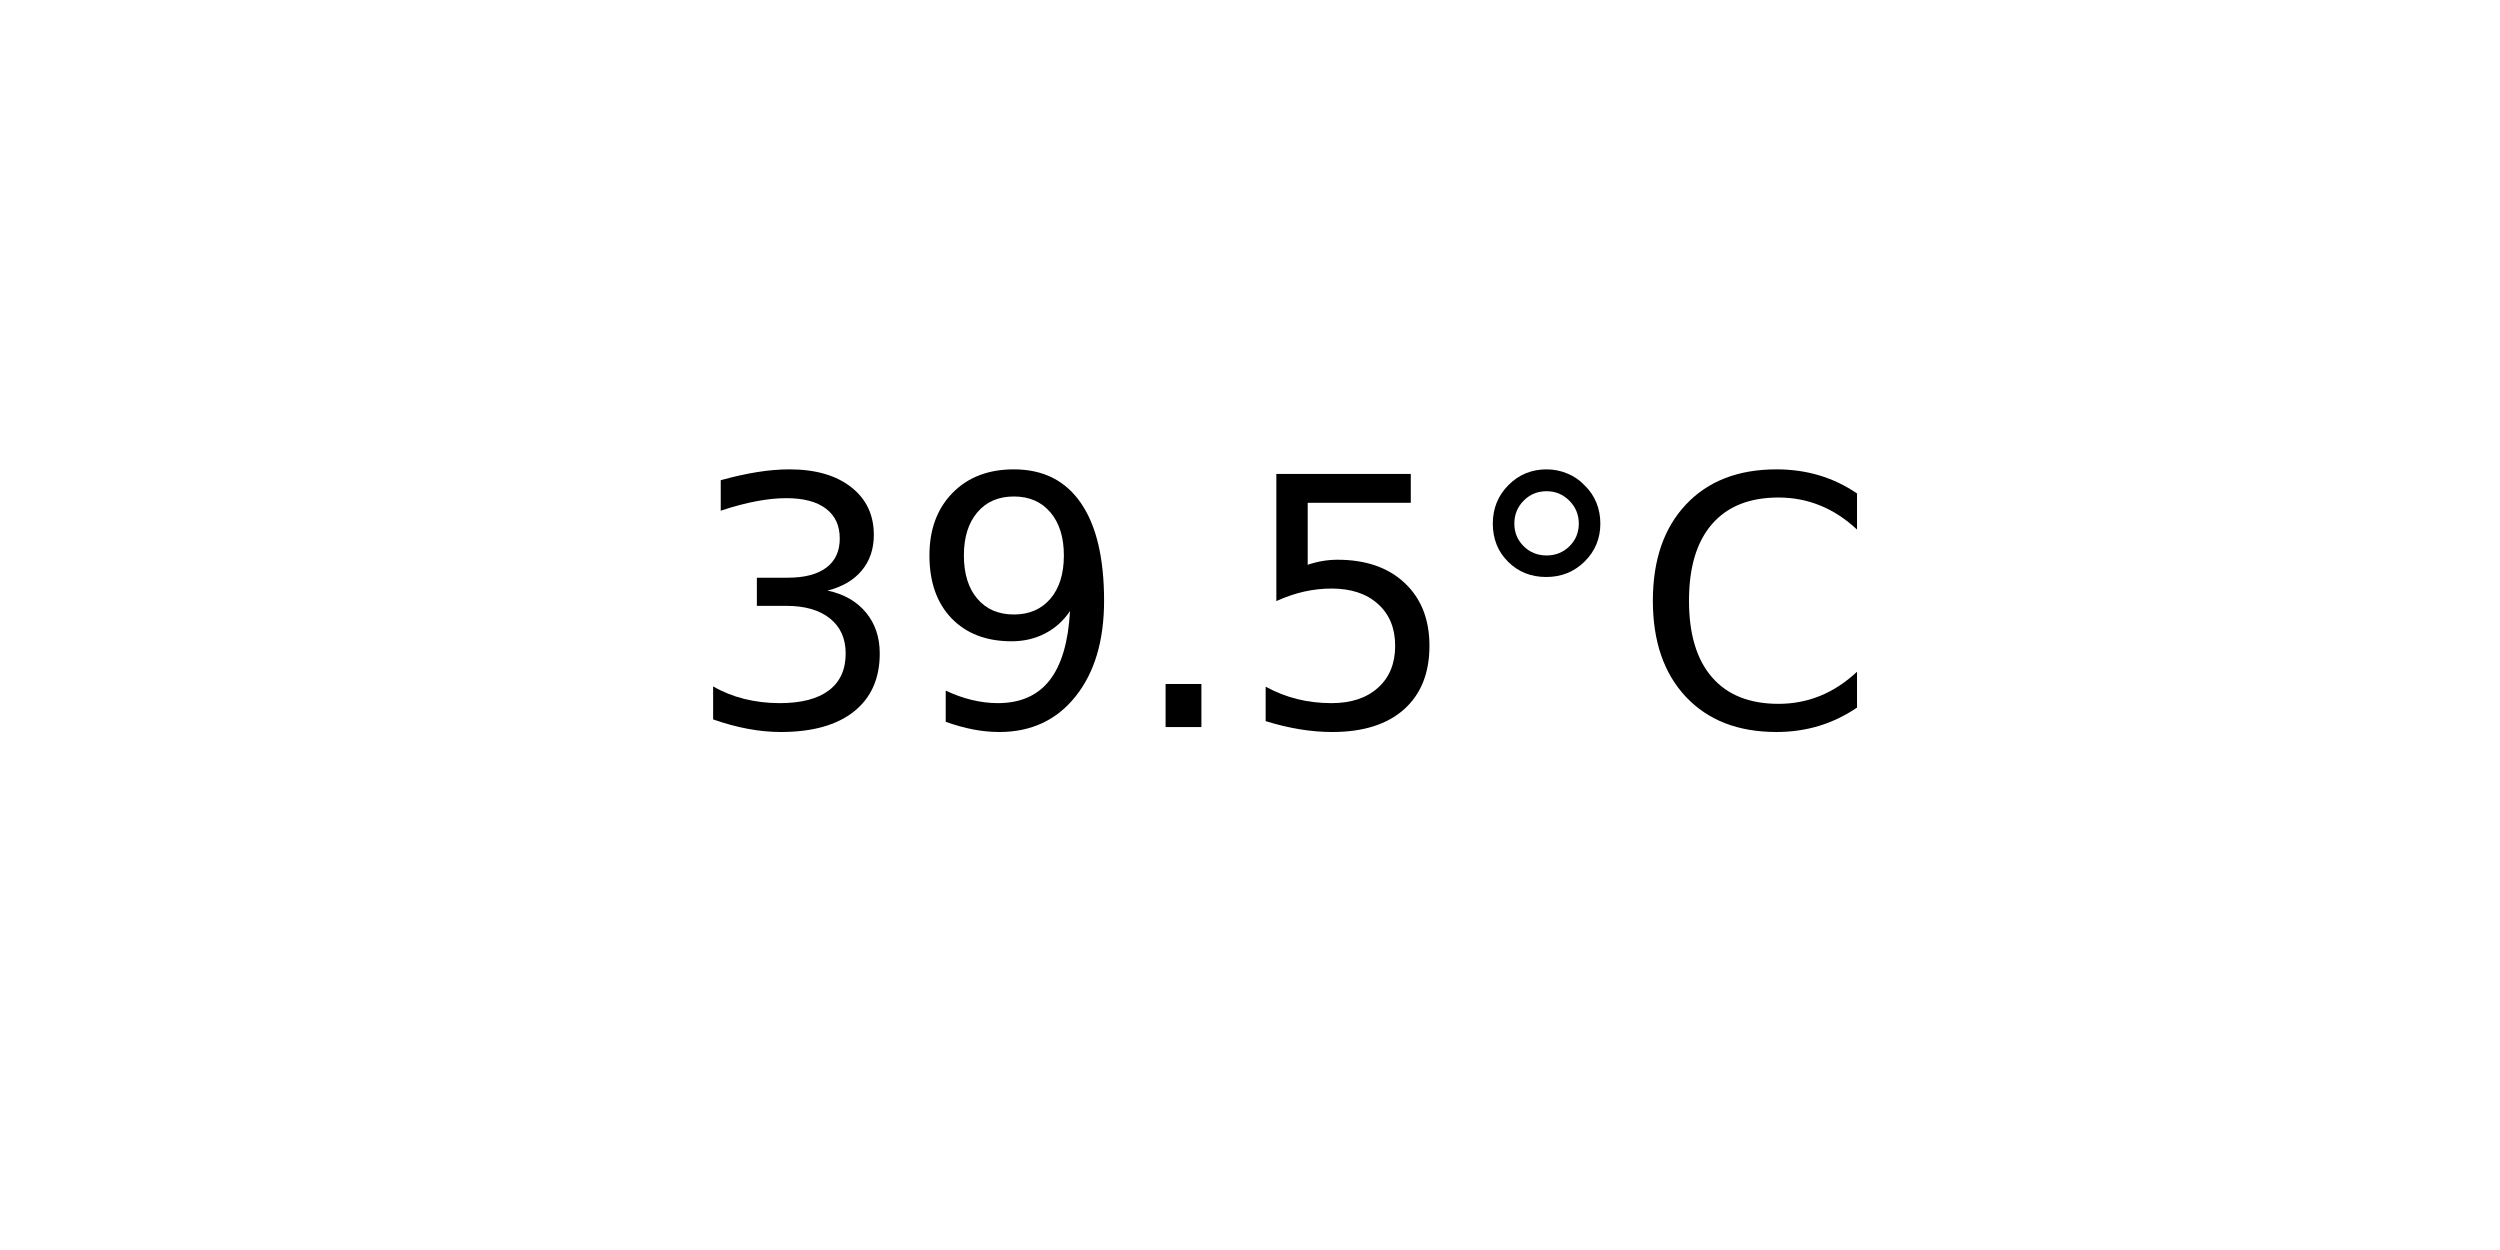
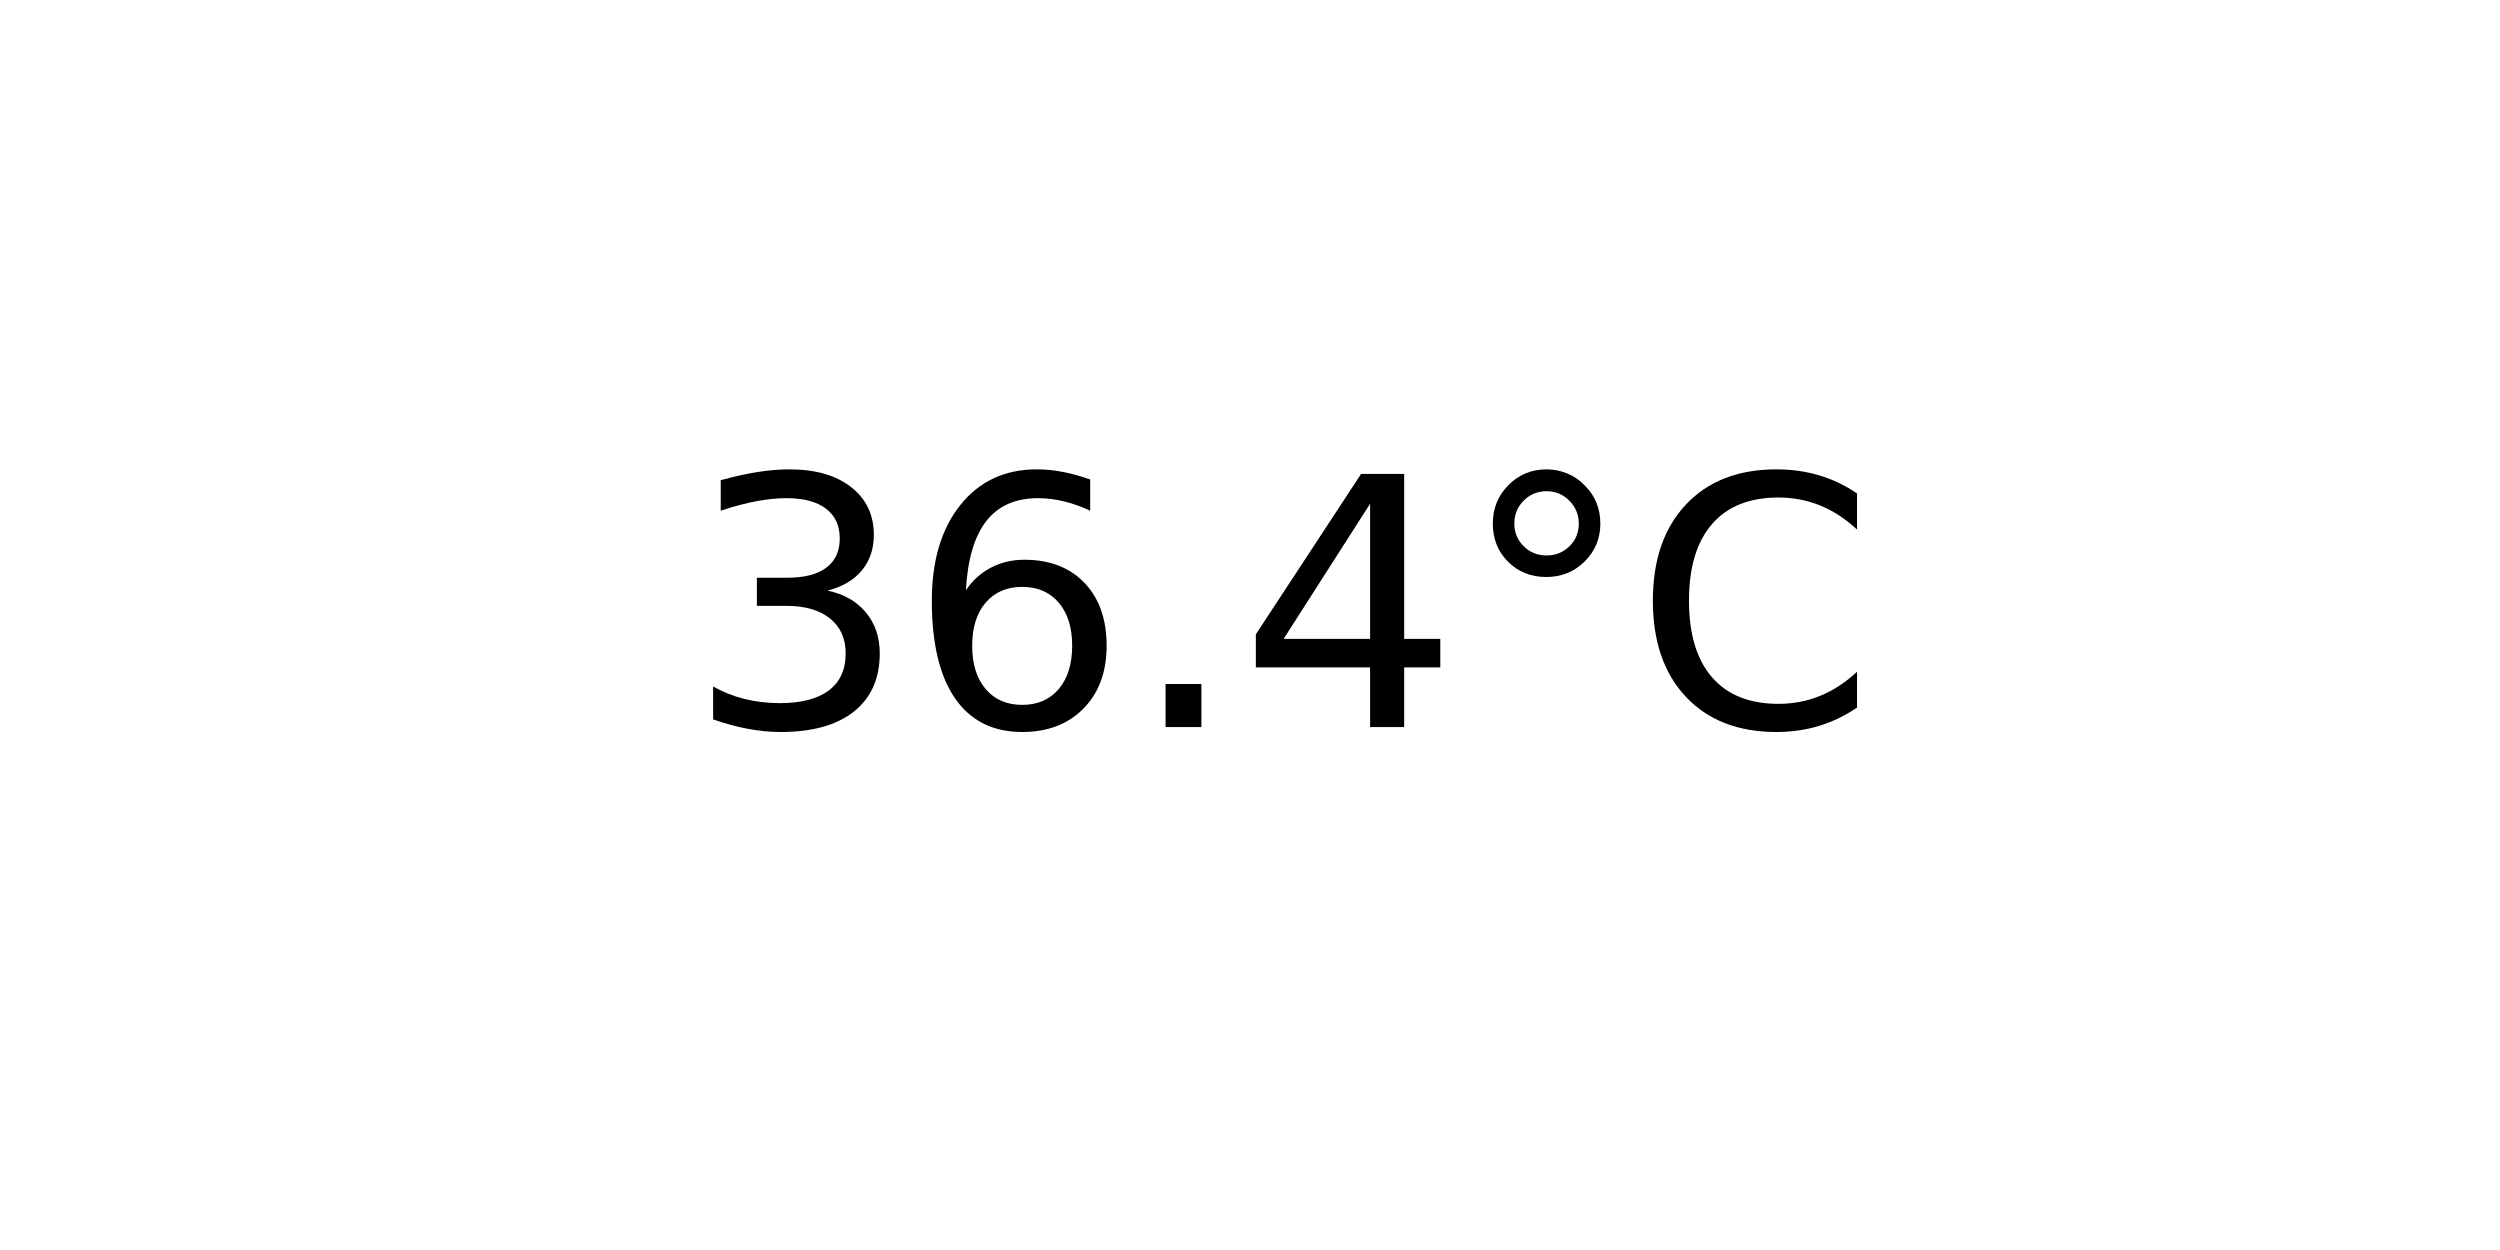
<svg xmlns="http://www.w3.org/2000/svg" xmlns:xlink="http://www.w3.org/1999/xlink" width="72pt" height="36pt" viewBox="0 0 72 36" version="1.1">
  <defs>
    <style type="text/css">*{stroke-linejoin: round; stroke-linecap: butt}</style>
  </defs>
  <g id="figure_1">
    <g id="axes_1">
      <g id="text_1">
        <g transform="translate(19.77578 20.93937) scale(0.1 -0.1)">
          <defs>
            <path id="DejaVuSans-33" d="M 2597 2516  Q 3050 2419 3304 2112  Q 3559 1806 3559 1356  Q 3559 666 3084 287  Q 2609 -91 1734 -91  Q 1441 -91 1130 -33  Q 819 25 488 141  L 488 750  Q 750 597 1062 519  Q 1375 441 1716 441  Q 2309 441 2620 675  Q 2931 909 2931 1356  Q 2931 1769 2642 2001  Q 2353 2234 1838 2234  L 1294 2234  L 1294 2753  L 1863 2753  Q 2328 2753 2575 2939  Q 2822 3125 2822 3475  Q 2822 3834 2567 4026  Q 2313 4219 1838 4219  Q 1578 4219 1281 4162  Q 984 4106 628 3988  L 628 4550  Q 988 4650 1302 4700  Q 1616 4750 1894 4750  Q 2613 4750 3031 4423  Q 3450 4097 3450 3541  Q 3450 3153 3228 2886  Q 3006 2619 2597 2516  z " transform="scale(0.015625)" />
-             <path id="DejaVuSans-39" d="M 703 97  L 703 672  Q 941 559 1184 500  Q 1428 441 1663 441  Q 2288 441 2617 861  Q 2947 1281 2994 2138  Q 2813 1869 2534 1725  Q 2256 1581 1919 1581  Q 1219 1581 811 2004  Q 403 2428 403 3163  Q 403 3881 828 4315  Q 1253 4750 1959 4750  Q 2769 4750 3195 4129  Q 3622 3509 3622 2328  Q 3622 1225 3098 567  Q 2575 -91 1691 -91  Q 1453 -91 1209 -44  Q 966 3 703 97  z M 1959 2075  Q 2384 2075 2632 2365  Q 2881 2656 2881 3163  Q 2881 3666 2632 3958  Q 2384 4250 1959 4250  Q 1534 4250 1286 3958  Q 1038 3666 1038 3163  Q 1038 2656 1286 2365  Q 1534 2075 1959 2075  z " transform="scale(0.015625)" />
+             <path id="DejaVuSans-36" d="M 2113 2584  Q 1688 2584 1439 2293  Q 1191 2003 1191 1497  Q 1191 994 1439 701  Q 1688 409 2113 409  Q 2538 409 2786 701  Q 3034 994 3034 1497  Q 3034 2003 2786 2293  Q 2538 2584 2113 2584  z M 3366 4563  L 3366 3988  Q 3128 4100 2886 4159  Q 2644 4219 2406 4219  Q 1781 4219 1451 3797  Q 1122 3375 1075 2522  Q 1259 2794 1537 2939  Q 1816 3084 2150 3084  Q 2853 3084 3261 2657  Q 3669 2231 3669 1497  Q 3669 778 3244 343  Q 2819 -91 2113 -91  Q 1303 -91 875 529  Q 447 1150 447 2328  Q 447 3434 972 4092  Q 1497 4750 2381 4750  Q 2619 4750 2861 4703  Q 3103 4656 3366 4563  z " transform="scale(0.015625)" />
            <path id="DejaVuSans-2e" d="M 684 794  L 1344 794  L 1344 0  L 684 0  L 684 794  z " transform="scale(0.015625)" />
-             <path id="DejaVuSans-35" d="M 691 4666  L 3169 4666  L 3169 4134  L 1269 4134  L 1269 2991  Q 1406 3038 1543 3061  Q 1681 3084 1819 3084  Q 2600 3084 3056 2656  Q 3513 2228 3513 1497  Q 3513 744 3044 326  Q 2575 -91 1722 -91  Q 1428 -91 1123 -41  Q 819 9 494 109  L 494 744  Q 775 591 1075 516  Q 1375 441 1709 441  Q 2250 441 2565 725  Q 2881 1009 2881 1497  Q 2881 1984 2565 2268  Q 2250 2553 1709 2553  Q 1456 2553 1204 2497  Q 953 2441 691 2322  L 691 4666  z " transform="scale(0.015625)" />
+             <path id="DejaVuSans-34" d="M 2419 4116  L 825 1625  L 2419 1625  L 2419 4116  z M 2253 4666  L 3047 4666  L 3047 1625  L 3713 1625  L 3713 1100  L 3047 1100  L 3047 0  L 2419 0  L 2419 1100  L 313 1100  L 313 1709  L 2253 4666  z " transform="scale(0.015625)" />
            <path id="DejaVuSans-b0" d="M 1600 4347  Q 1350 4347 1178 4173  Q 1006 4000 1006 3750  Q 1006 3503 1178 3333  Q 1350 3163 1600 3163  Q 1850 3163 2022 3333  Q 2194 3503 2194 3750  Q 2194 3997 2020 4172  Q 1847 4347 1600 4347  z M 1600 4750  Q 1800 4750 1984 4673  Q 2169 4597 2303 4453  Q 2447 4313 2519 4134  Q 2591 3956 2591 3750  Q 2591 3338 2302 3052  Q 2013 2766 1594 2766  Q 1172 2766 890 3047  Q 609 3328 609 3750  Q 609 4169 896 4459  Q 1184 4750 1600 4750  z " transform="scale(0.015625)" />
            <path id="DejaVuSans-43" d="M 4122 4306  L 4122 3641  Q 3803 3938 3442 4084  Q 3081 4231 2675 4231  Q 1875 4231 1450 3742  Q 1025 3253 1025 2328  Q 1025 1406 1450 917  Q 1875 428 2675 428  Q 3081 428 3442 575  Q 3803 722 4122 1019  L 4122 359  Q 3791 134 3420 21  Q 3050 -91 2638 -91  Q 1578 -91 968 557  Q 359 1206 359 2328  Q 359 3453 968 4101  Q 1578 4750 2638 4750  Q 3056 4750 3426 4639  Q 3797 4528 4122 4306  z " transform="scale(0.015625)" />
          </defs>
          <use xlink:href="#DejaVuSans-33" />
-           <use xlink:href="#DejaVuSans-39" x="63.623" />
+           <use xlink:href="#DejaVuSans-36" x="63.623" />
          <use xlink:href="#DejaVuSans-2e" x="127.246" />
-           <use xlink:href="#DejaVuSans-35" x="159.033" />
+           <use xlink:href="#DejaVuSans-34" x="159.033" />
          <use xlink:href="#DejaVuSans-b0" x="222.656" />
          <use xlink:href="#DejaVuSans-43" x="272.656" />
        </g>
      </g>
    </g>
  </g>
</svg>
